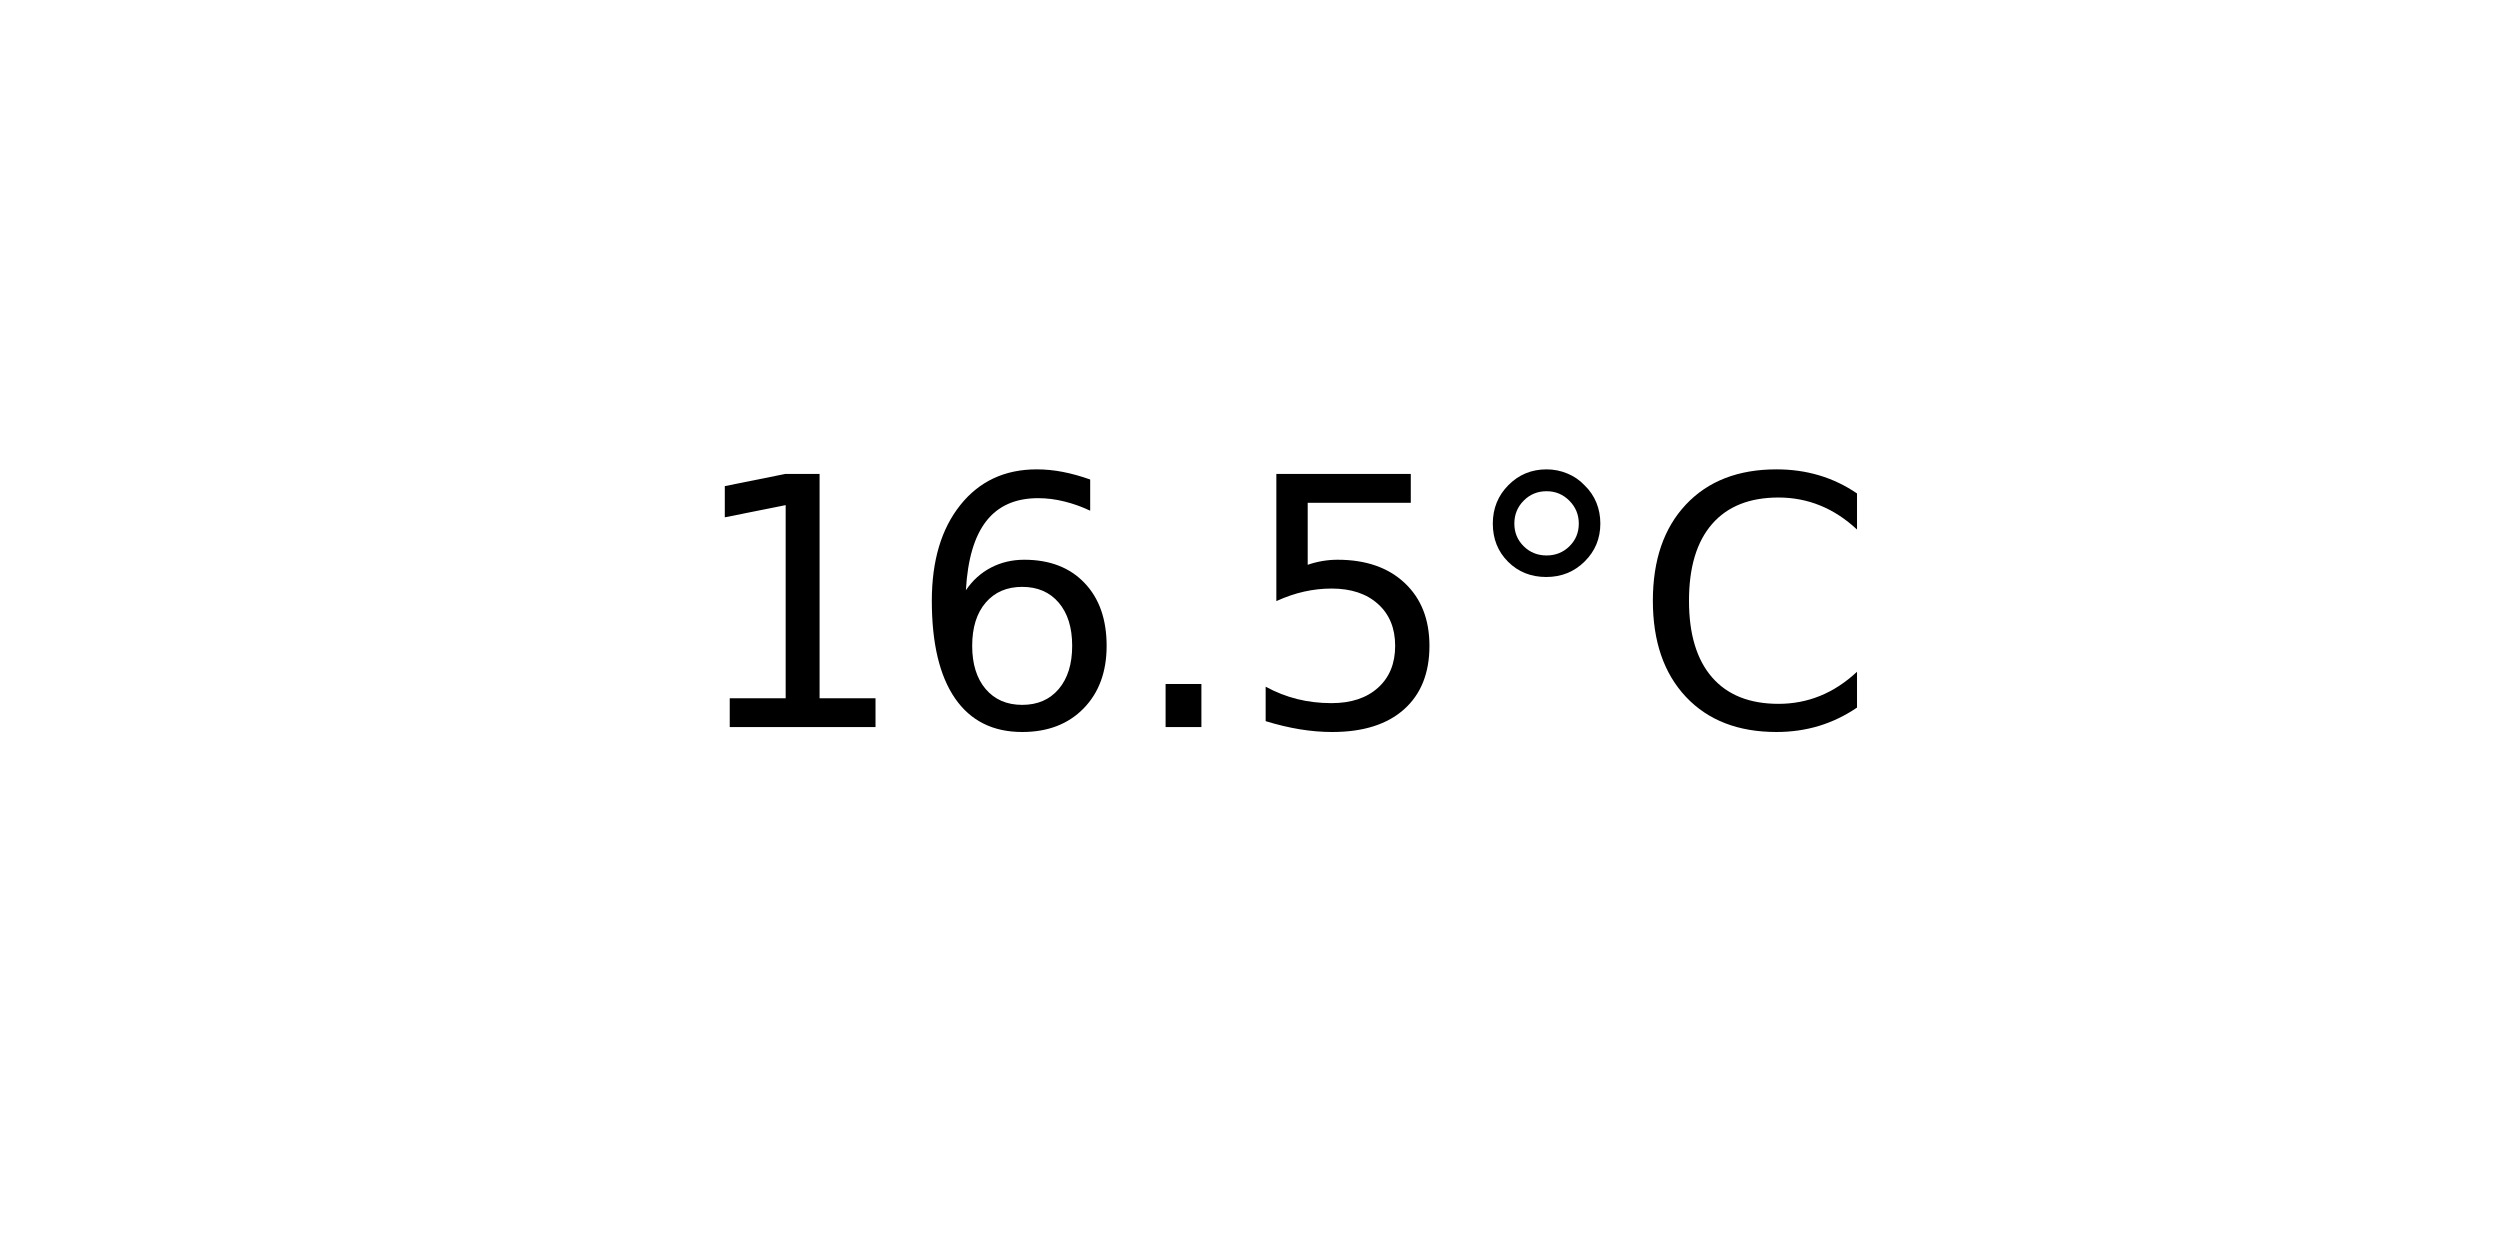
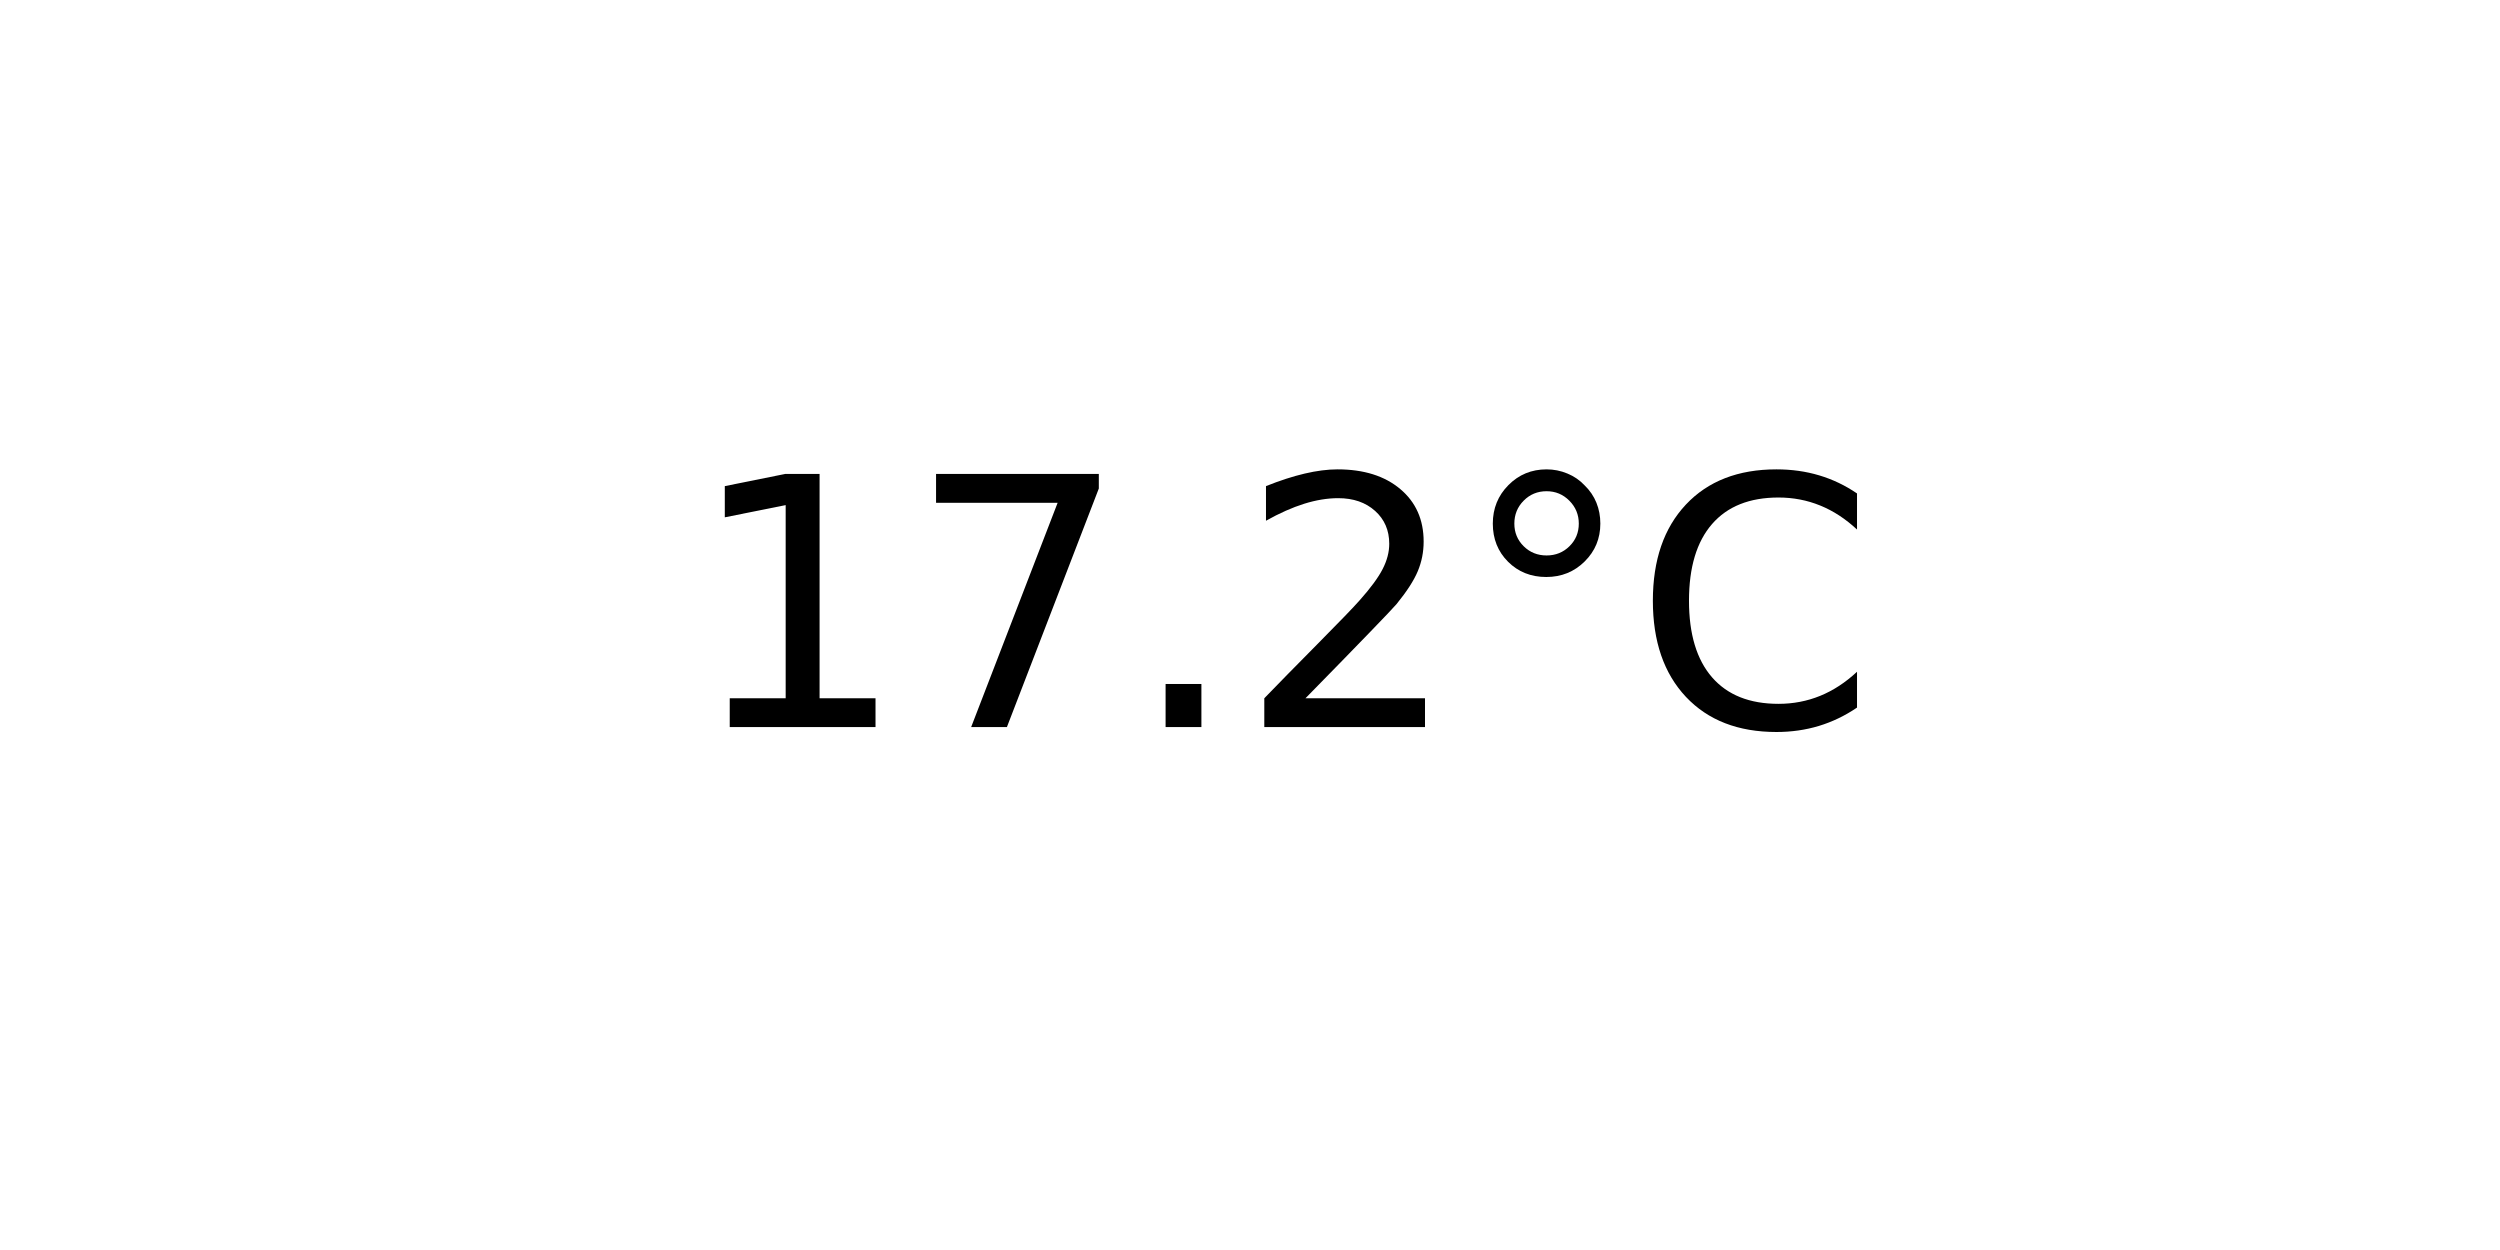
<svg xmlns="http://www.w3.org/2000/svg" xmlns:xlink="http://www.w3.org/1999/xlink" width="72pt" height="36pt" viewBox="0 0 72 36" version="1.1">
  <defs>
    <style type="text/css">*{stroke-linejoin: round; stroke-linecap: butt}</style>
  </defs>
  <g id="figure_1">
    <g id="axes_1">
      <g id="text_1">
        <g transform="translate(19.77578 20.93937) scale(0.1 -0.1)">
          <defs>
            <path id="DejaVuSans-31" d="M 794 531  L 1825 531  L 1825 4091  L 703 3866  L 703 4441  L 1819 4666  L 2450 4666  L 2450 531  L 3481 531  L 3481 0  L 794 0  L 794 531  z " transform="scale(0.015625)" />
-             <path id="DejaVuSans-36" d="M 2113 2584  Q 1688 2584 1439 2293  Q 1191 2003 1191 1497  Q 1191 994 1439 701  Q 1688 409 2113 409  Q 2538 409 2786 701  Q 3034 994 3034 1497  Q 3034 2003 2786 2293  Q 2538 2584 2113 2584  z M 3366 4563  L 3366 3988  Q 3128 4100 2886 4159  Q 2644 4219 2406 4219  Q 1781 4219 1451 3797  Q 1122 3375 1075 2522  Q 1259 2794 1537 2939  Q 1816 3084 2150 3084  Q 2853 3084 3261 2657  Q 3669 2231 3669 1497  Q 3669 778 3244 343  Q 2819 -91 2113 -91  Q 1303 -91 875 529  Q 447 1150 447 2328  Q 447 3434 972 4092  Q 1497 4750 2381 4750  Q 2619 4750 2861 4703  Q 3103 4656 3366 4563  z " transform="scale(0.015625)" />
+             <path id="DejaVuSans-37" d="M 525 4666  L 3525 4666  L 3525 4397  L 1831 0  L 1172 0  L 2766 4134  L 525 4134  L 525 4666  z " transform="scale(0.015625)" />
            <path id="DejaVuSans-2e" d="M 684 794  L 1344 794  L 1344 0  L 684 0  L 684 794  z " transform="scale(0.015625)" />
-             <path id="DejaVuSans-35" d="M 691 4666  L 3169 4666  L 3169 4134  L 1269 4134  L 1269 2991  Q 1406 3038 1543 3061  Q 1681 3084 1819 3084  Q 2600 3084 3056 2656  Q 3513 2228 3513 1497  Q 3513 744 3044 326  Q 2575 -91 1722 -91  Q 1428 -91 1123 -41  Q 819 9 494 109  L 494 744  Q 775 591 1075 516  Q 1375 441 1709 441  Q 2250 441 2565 725  Q 2881 1009 2881 1497  Q 2881 1984 2565 2268  Q 2250 2553 1709 2553  Q 1456 2553 1204 2497  Q 953 2441 691 2322  L 691 4666  z " transform="scale(0.015625)" />
+             <path id="DejaVuSans-32" d="M 1228 531  L 3431 531  L 3431 0  L 469 0  L 469 531  Q 828 903 1448 1529  Q 2069 2156 2228 2338  Q 2531 2678 2651 2914  Q 2772 3150 2772 3378  Q 2772 3750 2511 3984  Q 2250 4219 1831 4219  Q 1534 4219 1204 4116  Q 875 4013 500 3803  L 500 4441  Q 881 4594 1212 4672  Q 1544 4750 1819 4750  Q 2544 4750 2975 4387  Q 3406 4025 3406 3419  Q 3406 3131 3298 2873  Q 3191 2616 2906 2266  Q 2828 2175 2409 1742  Q 1991 1309 1228 531  z " transform="scale(0.015625)" />
            <path id="DejaVuSans-b0" d="M 1600 4347  Q 1350 4347 1178 4173  Q 1006 4000 1006 3750  Q 1006 3503 1178 3333  Q 1350 3163 1600 3163  Q 1850 3163 2022 3333  Q 2194 3503 2194 3750  Q 2194 3997 2020 4172  Q 1847 4347 1600 4347  z M 1600 4750  Q 1800 4750 1984 4673  Q 2169 4597 2303 4453  Q 2447 4313 2519 4134  Q 2591 3956 2591 3750  Q 2591 3338 2302 3052  Q 2013 2766 1594 2766  Q 1172 2766 890 3047  Q 609 3328 609 3750  Q 609 4169 896 4459  Q 1184 4750 1600 4750  z " transform="scale(0.015625)" />
            <path id="DejaVuSans-43" d="M 4122 4306  L 4122 3641  Q 3803 3938 3442 4084  Q 3081 4231 2675 4231  Q 1875 4231 1450 3742  Q 1025 3253 1025 2328  Q 1025 1406 1450 917  Q 1875 428 2675 428  Q 3081 428 3442 575  Q 3803 722 4122 1019  L 4122 359  Q 3791 134 3420 21  Q 3050 -91 2638 -91  Q 1578 -91 968 557  Q 359 1206 359 2328  Q 359 3453 968 4101  Q 1578 4750 2638 4750  Q 3056 4750 3426 4639  Q 3797 4528 4122 4306  z " transform="scale(0.015625)" />
          </defs>
          <use xlink:href="#DejaVuSans-31" />
-           <use xlink:href="#DejaVuSans-36" x="63.623" />
+           <use xlink:href="#DejaVuSans-37" x="63.623" />
          <use xlink:href="#DejaVuSans-2e" x="127.246" />
-           <use xlink:href="#DejaVuSans-35" x="159.033" />
+           <use xlink:href="#DejaVuSans-32" x="159.033" />
          <use xlink:href="#DejaVuSans-b0" x="222.656" />
          <use xlink:href="#DejaVuSans-43" x="272.656" />
        </g>
      </g>
    </g>
  </g>
</svg>
